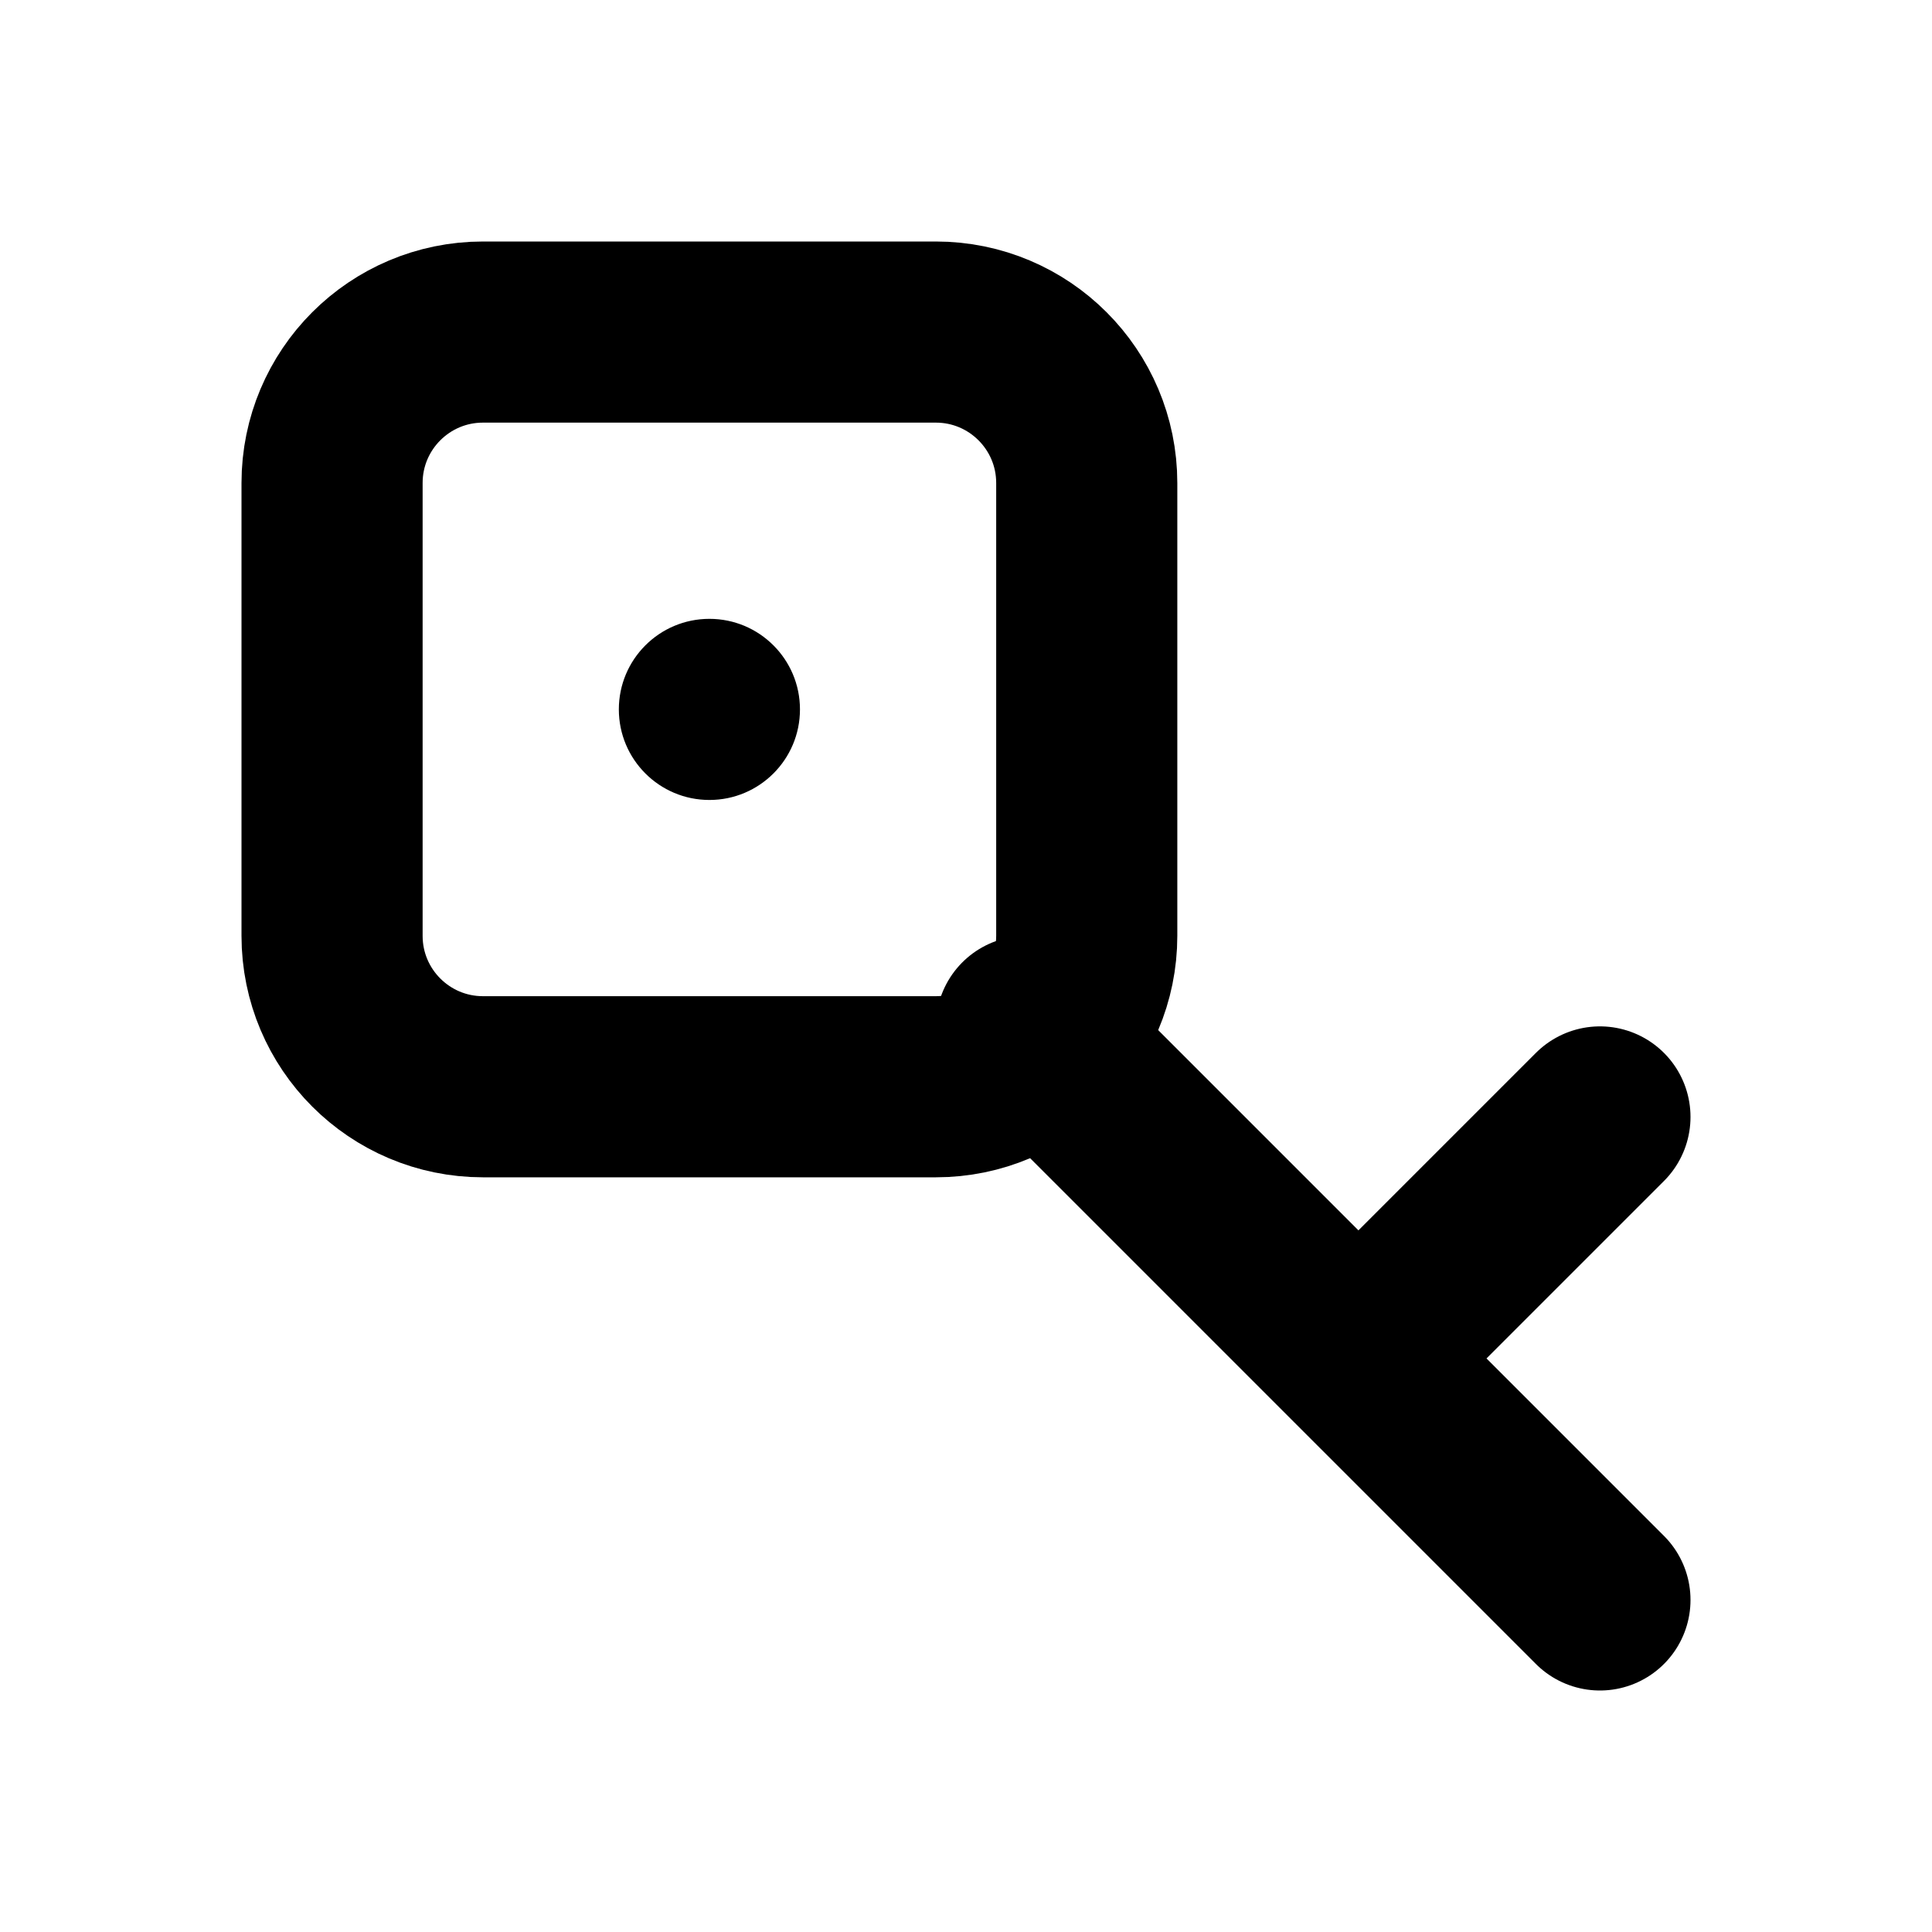
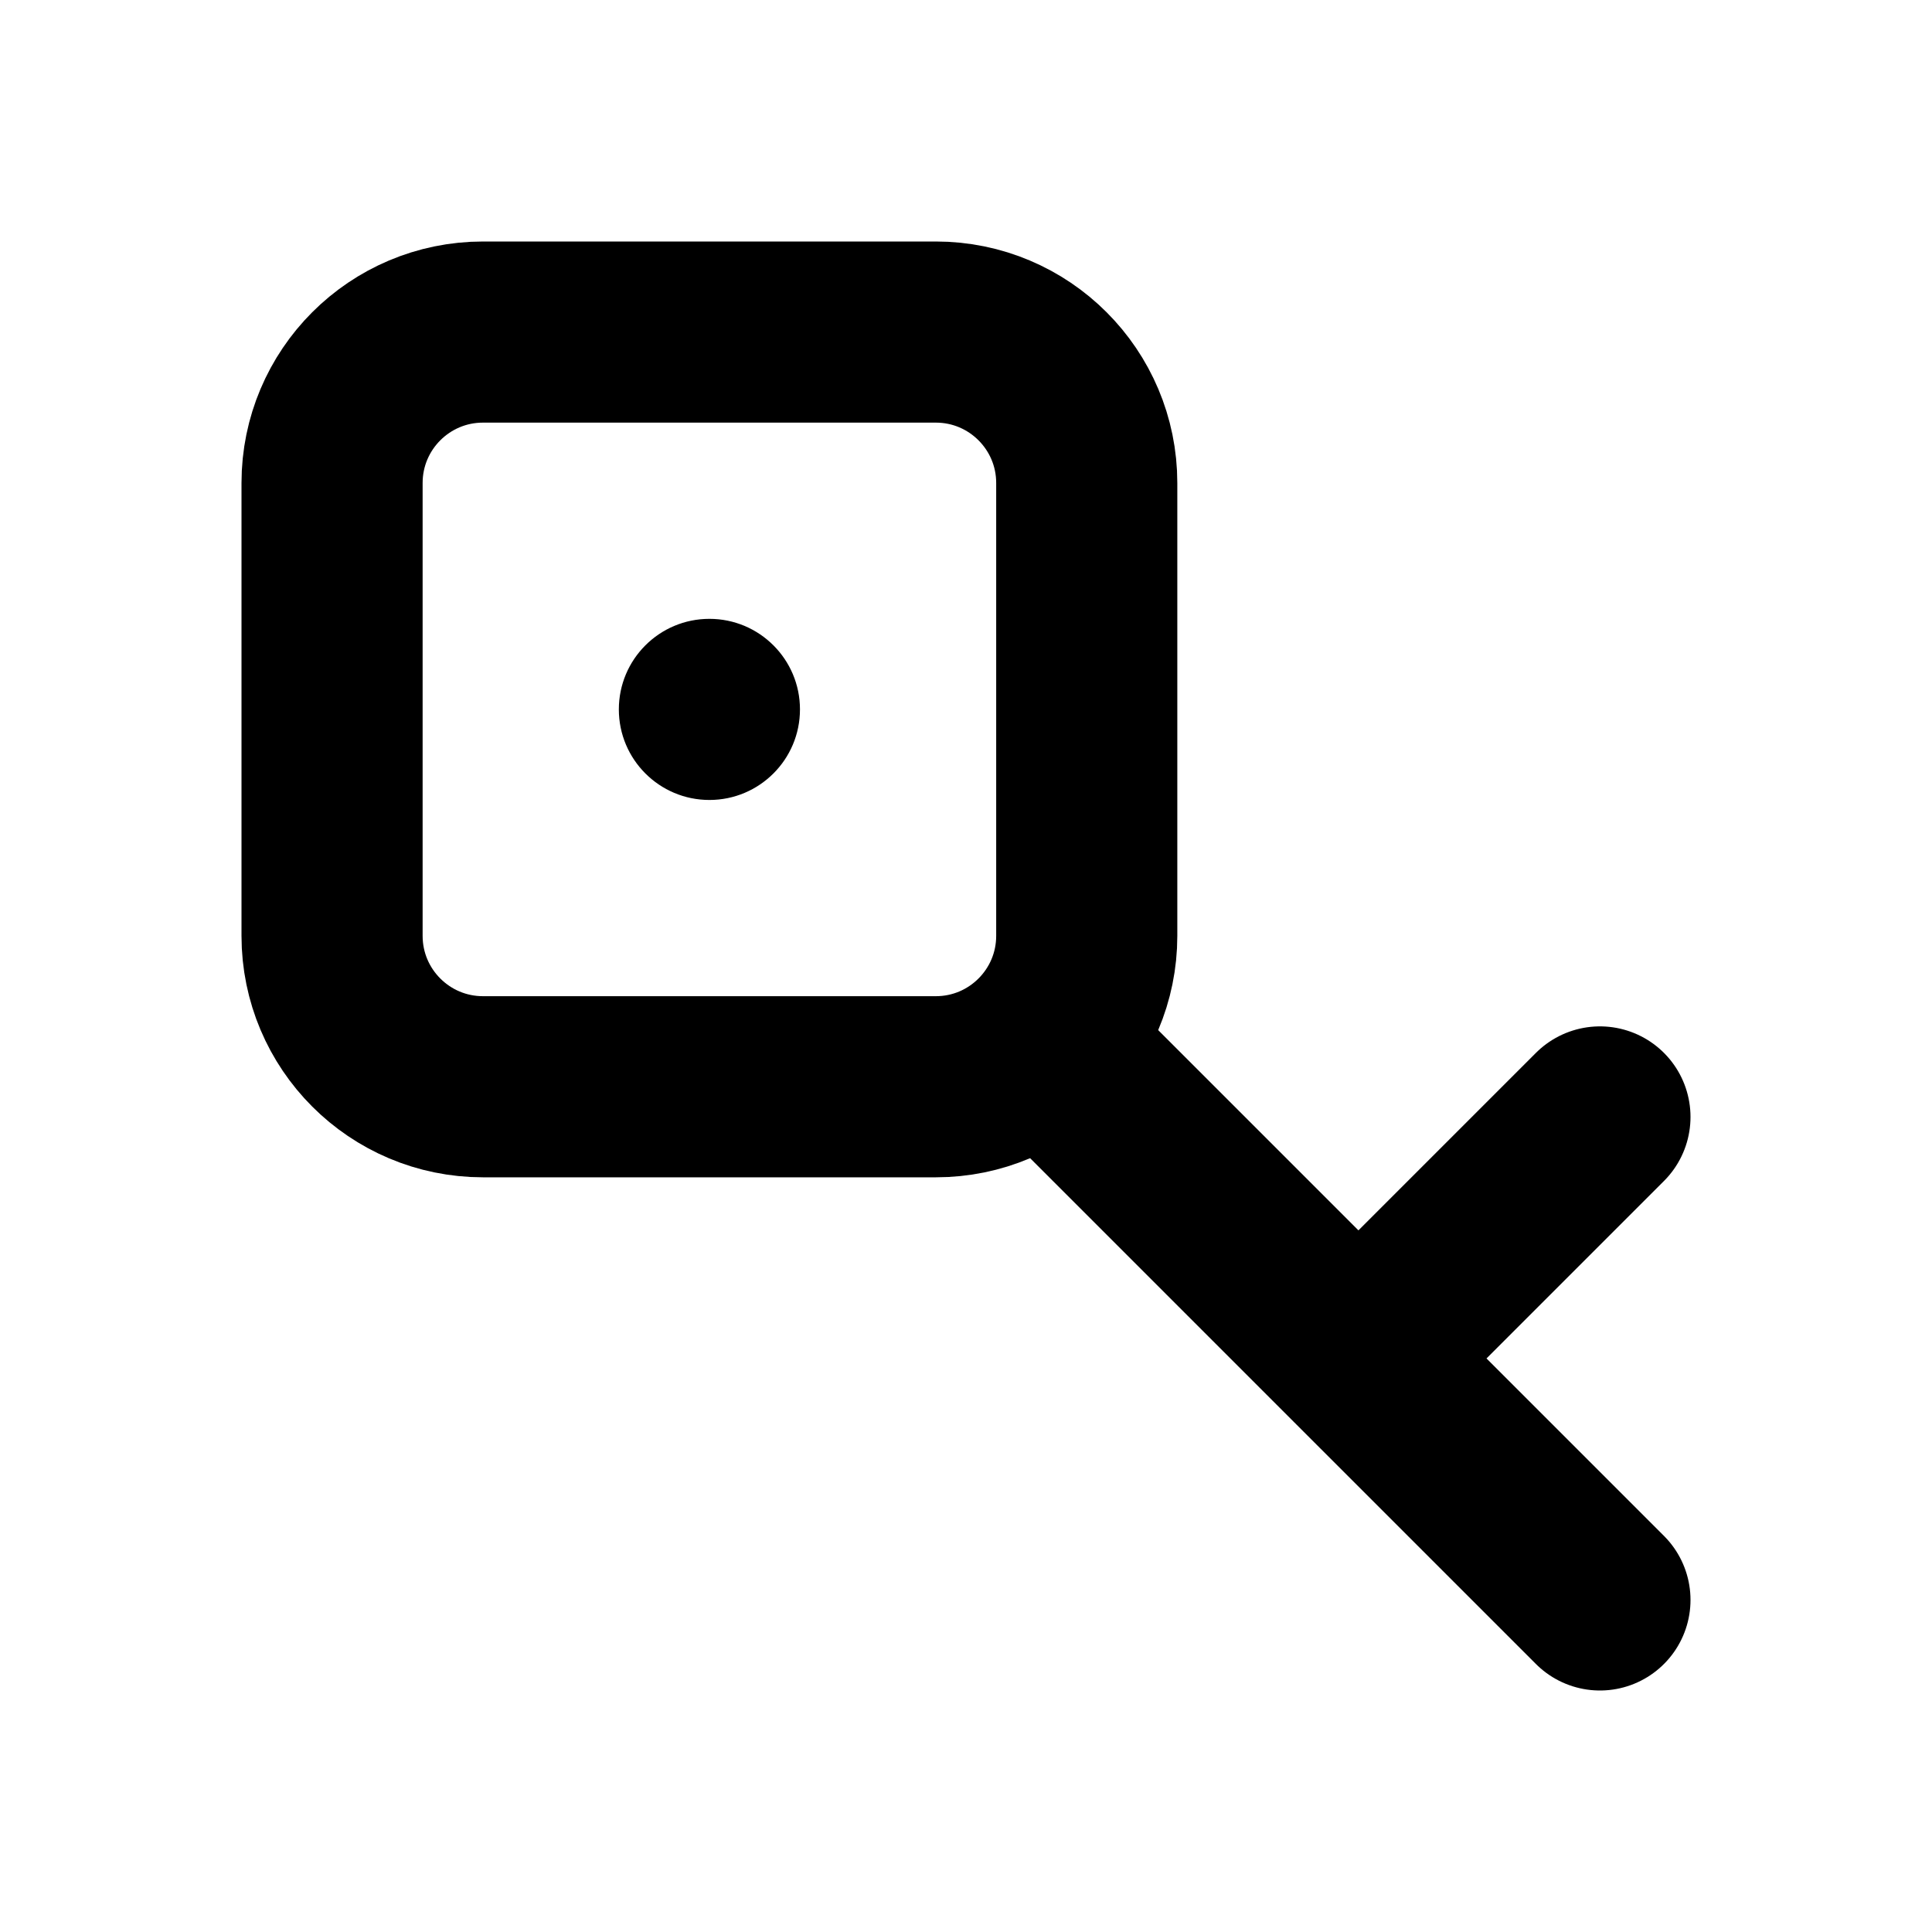
<svg xmlns="http://www.w3.org/2000/svg" width="16" height="16" viewBox="0 0 16 16" fill="none" stroke="currentColor" stroke-width="1.5" stroke-linecap="round" stroke-linejoin="round" aria-hidden="true" focusable="false">
  <rect x="2.75" y="2.75" width="6.25" height="6.25" rx="1.25" />
  <circle cx="5.875" cy="5.875" r="0.75" fill="currentColor" stroke="none" />
-   <path d="M8.5 8.5L13.25 13.25M11.25 11.25L13.25 9.25" />
+   <path d="M8.75 8.75L13.25 13.25M11.25 11.25L13.25 9.25" />
</svg>
